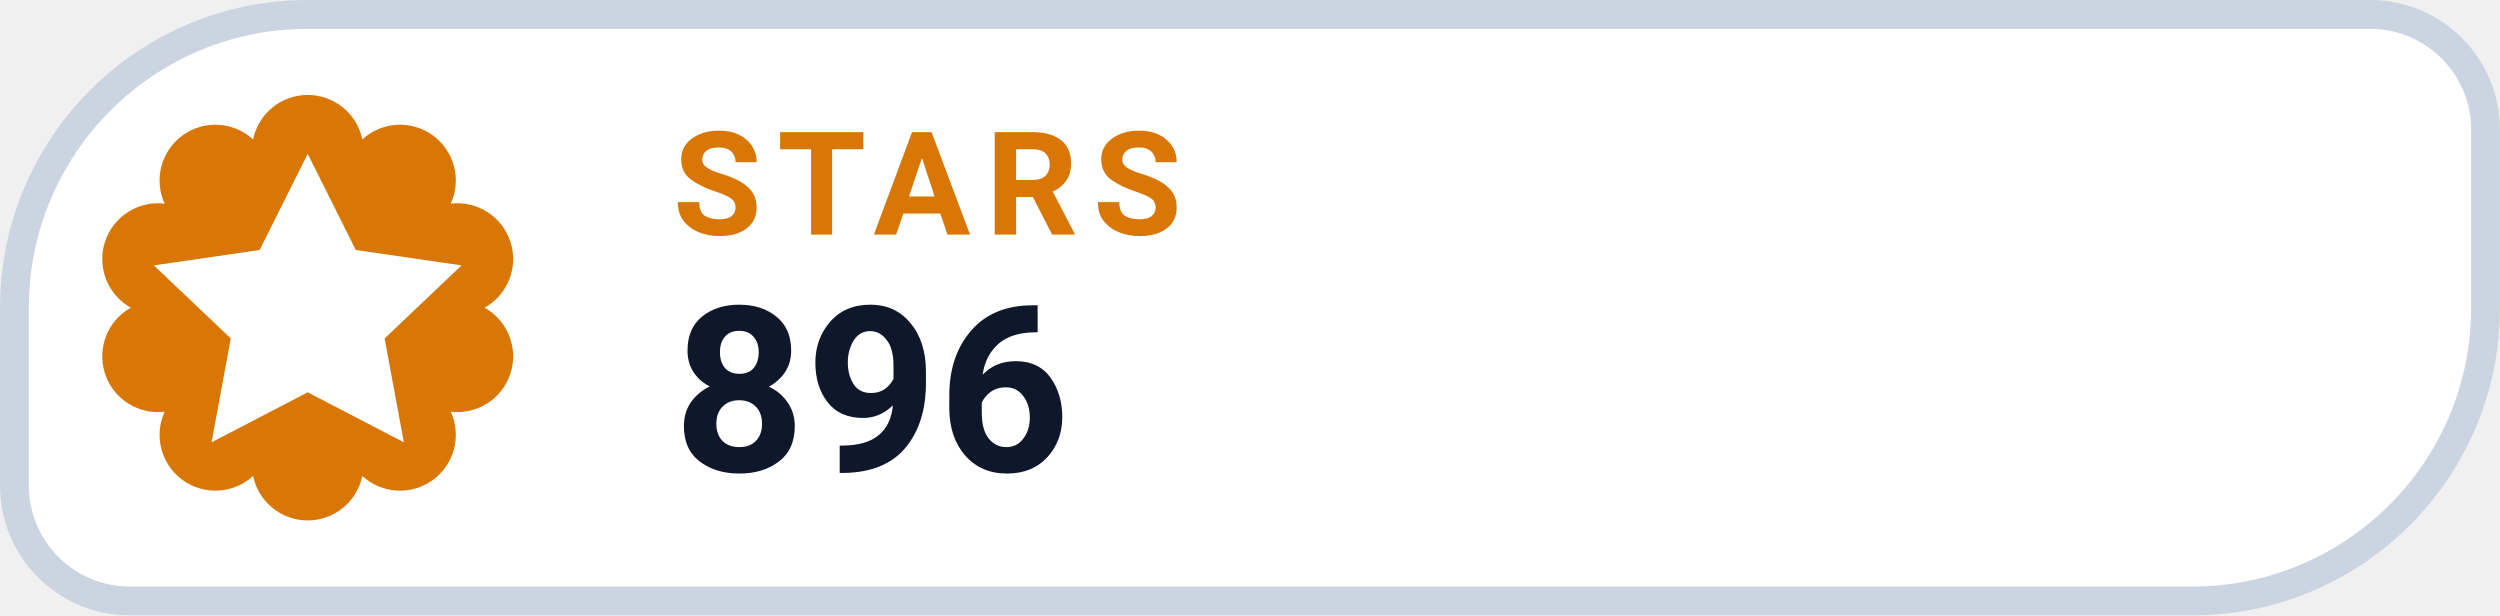
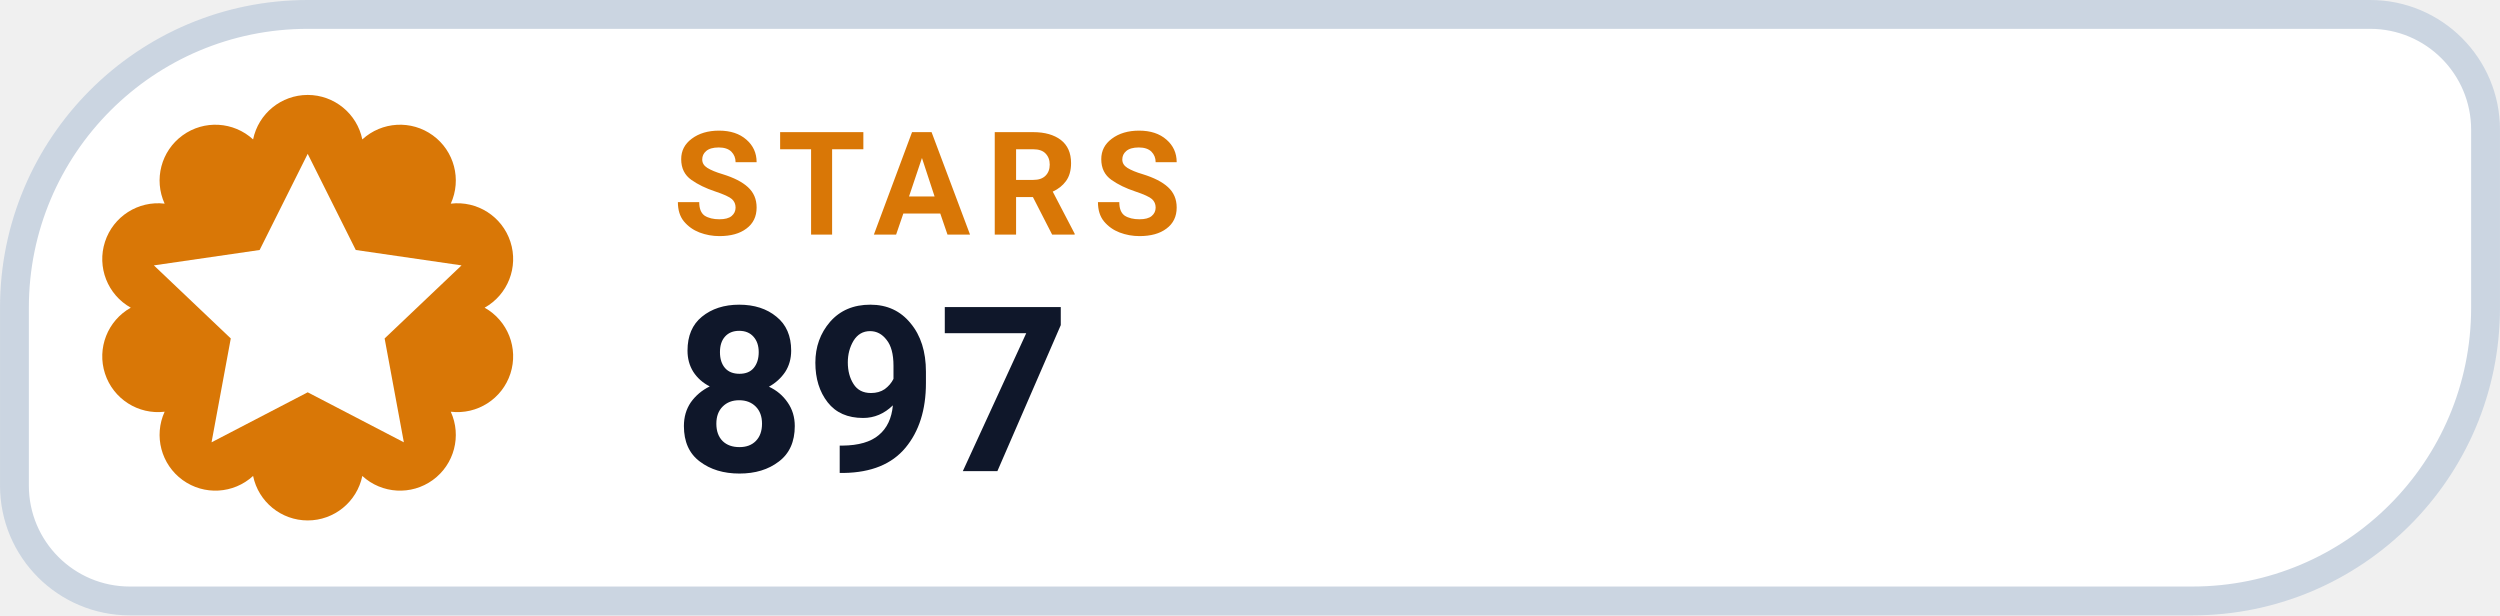
- <svg xmlns="http://www.w3.org/2000/svg" width="126" height="31.015" viewBox="0 0 130 32" role="img" aria-label="STARS 896">
+ <svg xmlns="http://www.w3.org/2000/svg" width="126" height="31.015" viewBox="0 0 130 32" role="img" aria-label="STARS 897">
  <path d="M 16.00 0.75 H 123.25 A 6.00 6.00 0 0 1 129.25 6.75 V 16.00 A 15.25 15.25 0 0 1 114.00 31.25 H 6.75 A 6.00 6.00 0 0 1 0.75 25.25 V 16.00 A 15.25 15.25 0 0 1 16.00 0.75 Z" fill="#FFFFFF" stroke="#CBD5E1" stroke-width="1.5" />
  <path d="M 13.16 7.25 A 2.90 2.90 0 0 1 18.84 7.25 A 2.90 2.90 0 0 1 23.44 10.59 A 2.90 2.90 0 0 1 25.20 16.00 A 2.90 2.90 0 0 1 23.44 21.41 A 2.90 2.90 0 0 1 18.84 24.75 A 2.90 2.90 0 0 1 13.16 24.75 A 2.90 2.90 0 0 1 8.56 21.41 A 2.90 2.90 0 0 1 6.80 16.00 A 2.90 2.90 0 0 1 8.56 10.59 A 2.90 2.90 0 0 1 13.16 7.25 Z" fill="#D97706" />
  <g transform="translate(16 16)" style="color:#FFFFFF;">
    <path d="M0 -8 l2.5 5 5.5 .8 -4 3.8 1 5.4 -5 -2.6 -5 2.6 1 -5.4 -4 -3.8 5.5 -.8 Z" fill="currentColor" />
  </g>
  <text x="35" y="12.2" fill="#D97706" font-family="-apple-system,BlinkMacSystemFont,'Segoe UI',Roboto,Helvetica,Arial,sans-serif" font-size="7.5" font-weight="700" letter-spacing=".8">STARS</text>
-   <text x="35" y="24.5" fill="#0F172A" font-family="-apple-system,BlinkMacSystemFont,'Segoe UI',Roboto,Helvetica,Arial,sans-serif" font-size="12" font-weight="750">896</text>
+   <text x="35" y="24.5" fill="#0F172A" font-family="-apple-system,BlinkMacSystemFont,'Segoe UI',Roboto,Helvetica,Arial,sans-serif" font-size="12" font-weight="750">897</text>
</svg>
